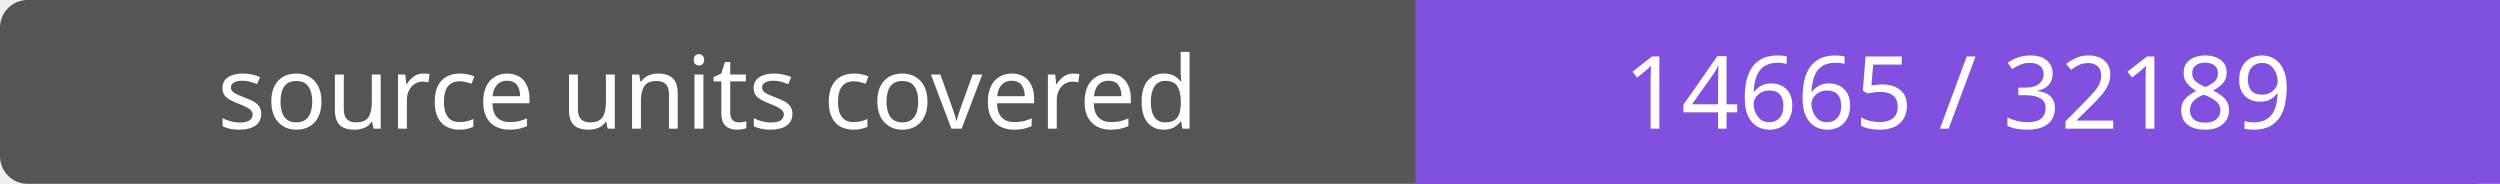
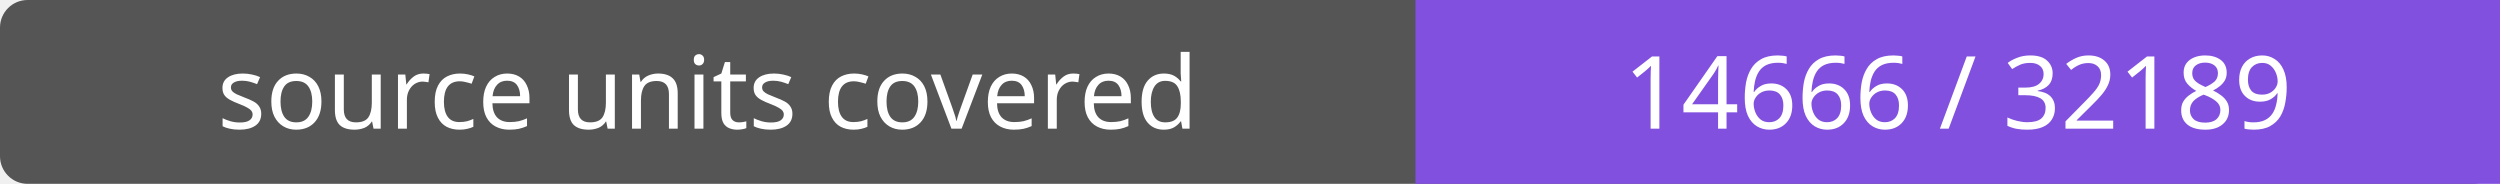
- <svg xmlns="http://www.w3.org/2000/svg" width="272" height="20" role="img" aria-label="source units covered: 14665 / 32189">
+ <svg xmlns="http://www.w3.org/2000/svg" width="272" height="20" role="img" aria-label="source units covered: 14666 / 32189">
  <rect width="272" height="20" rx="3" fill="#555" />
  <path fill="#8250df" d="M154 0h118v20H154z" />
  <g fill="#fff" text-anchor="middle" font-family="Verdana,sans-serif" font-size="11">
    <text x="77.0" y="14">source units covered</text>
-     <text x="213.0" y="14">14665 / 32189</text>
+     <text x="213.0" y="14">14666 / 32189</text>
  </g>
</svg>
